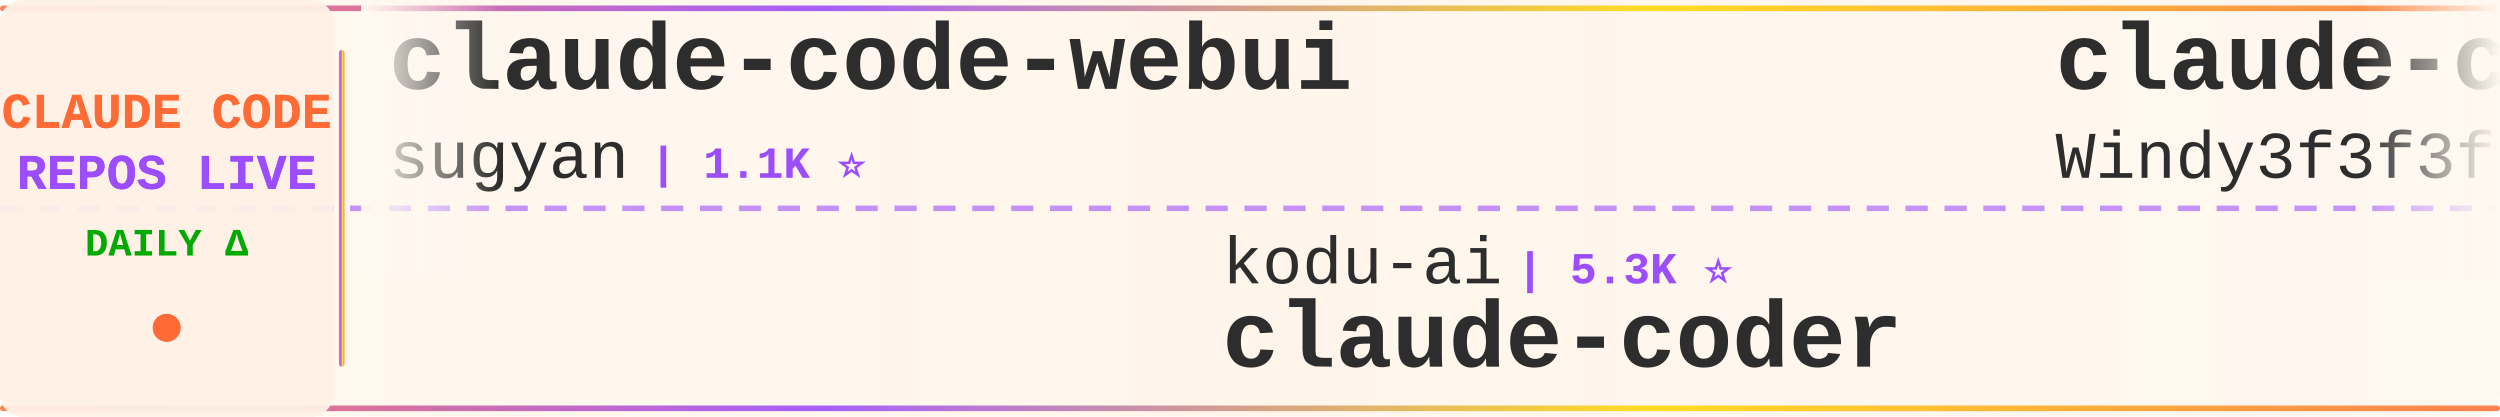
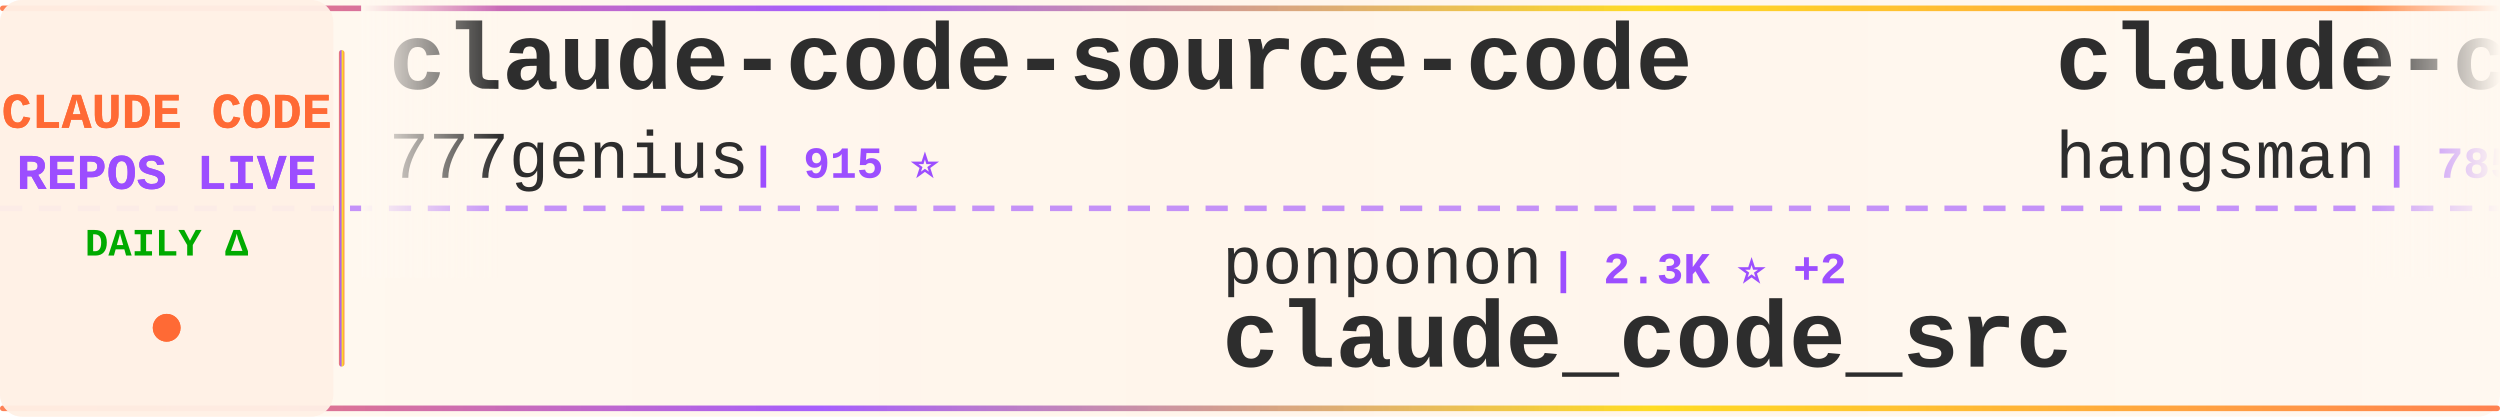
<svg xmlns="http://www.w3.org/2000/svg" width="900" height="150">
  <defs>
    <linearGradient id="tickerBg" x1="0%" y1="0%" x2="100%" y2="0%">
      <stop offset="0%" style="stop-color:#fff8f0;stop-opacity:0.98" />
      <stop offset="50%" style="stop-color:#fff5eb;stop-opacity:1" />
      <stop offset="100%" style="stop-color:#fff8f0;stop-opacity:0.98" />
    </linearGradient>
    <linearGradient id="borderGrad" x1="0%" y1="0%" x2="100%" y2="0%">
      <stop offset="0%" style="stop-color:#FF6B35;stop-opacity:0.85">
        <animate attributeName="stop-opacity" values="0.85;1;0.85" dur="2s" repeatCount="indefinite" />
      </stop>
      <stop offset="33%" style="stop-color:#9C4EFF;stop-opacity:0.9">
        <animate attributeName="stop-opacity" values="0.9;1;0.9" dur="2.2s" repeatCount="indefinite" />
      </stop>
      <stop offset="66%" style="stop-color:#FFD700;stop-opacity:0.85">
        <animate attributeName="stop-opacity" values="0.85;1;0.85" dur="1.8s" repeatCount="indefinite" />
      </stop>
      <stop offset="100%" style="stop-color:#FF6B35;stop-opacity:0.85">
        <animate attributeName="stop-opacity" values="0.85;1;0.85" dur="2s" repeatCount="indefinite" />
      </stop>
    </linearGradient>
    <filter id="textGlow">
      <feGaussianBlur stdDeviation="0.15" result="coloredBlur" />
      <feMerge>
        <feMergeNode in="coloredBlur" />
        <feMergeNode in="SourceGraphic" />
      </feMerge>
    </filter>
    <filter id="metricGlow">
      <feGaussianBlur stdDeviation="0.2" result="coloredBlur" />
      <feMerge>
        <feMergeNode in="coloredBlur" />
        <feMergeNode in="SourceGraphic" />
      </feMerge>
    </filter>
    <linearGradient id="leftFade" x1="0%" y1="0%" x2="100%" y2="0%">
      <stop offset="0%" style="stop-color:#fff8f0;stop-opacity:1" />
      <stop offset="100%" style="stop-color:#fff8f0;stop-opacity:0" />
    </linearGradient>
    <linearGradient id="rightFade" x1="0%" y1="0%" x2="100%" y2="0%">
      <stop offset="0%" style="stop-color:#fff8f0;stop-opacity:0" />
      <stop offset="100%" style="stop-color:#fff8f0;stop-opacity:1" />
    </linearGradient>
  </defs>
  <rect width="900" height="150" fill="url(#tickerBg)" rx="8" />
  <rect x="0" y="2" width="900" height="2" fill="url(#borderGrad)" rx="1" />
  <rect x="0" y="146" width="900" height="2" fill="url(#borderGrad)" rx="1" />
  <line x1="0" y1="75" x2="900" y2="75" stroke="#9C4EFF" stroke-width="2" stroke-dasharray="8 6" opacity="0.6" />
  <rect x="0" y="0" width="120" height="150" fill="#fff0e6" opacity="0.95" rx="8" />
  <text x="60" y="46" font-family="'Courier New', monospace" font-size="18" font-weight="bold" fill="#FF6B35" text-anchor="middle" filter="url(#textGlow)">
    CLAUDE CODE
  </text>
  <text x="60" y="68" font-family="'Courier New', monospace" font-size="18" font-weight="bold" fill="#9C4EFF" text-anchor="middle" filter="url(#textGlow)">
    REPOS LIVE
  </text>
  <text x="60" y="92" font-family="'Courier New', monospace" font-size="14" font-weight="bold" fill="#00aa00" text-anchor="middle">
    DAILY Δ
  </text>
  <circle cx="60" cy="118" r="5" fill="#FF6B35" filter="url(#metricGlow)">
    <animate attributeName="r" values="4;6;4" dur="1.5s" repeatCount="indefinite" />
    <animate attributeName="opacity" values="0.6;1;0.6" dur="1.5s" repeatCount="indefinite" />
  </circle>
  <rect x="122" y="18" width="2" height="114" fill="url(#borderGrad)" rx="1" />
  <clipPath id="tickerClip">
    <rect x="130" y="0" width="770" height="150" />
  </clipPath>
  <g clip-path="url(#tickerClip)">
    <g id="tickerItems">
      <animateTransform attributeName="transform" attributeType="XML" type="translate" from="0 0" to="-3000 0" dur="54s" repeatCount="indefinite" />
      <g transform="translate(0, 0)">
-         <text x="140" y="32" font-family="'Courier New', monospace" font-size="34" font-weight="bold" fill="#2d2d2d">claude-code-webui</text>
-         <text x="140" y="64" font-family="'Courier New', monospace" font-size="24" font-weight="normal" fill="#2d2d2d" opacity="1.0">sugyan</text>
-         <text x="234" y="64" font-family="'Courier New', monospace" font-size="16" font-weight="bold" fill="#9C4EFF"> | 1.1K ⭐</text>
+         <text x="140" y="32" font-family="'Courier New', monospace" font-size="34" font-weight="bold" fill="#2d2d2d">claude-code-source-code</text>
+         <text x="140" y="64" font-family="'Courier New', monospace" font-size="24" font-weight="normal" fill="#2d2d2d" opacity="1.0">777genius</text>
+         <text x="270" y="64" font-family="'Courier New', monospace" font-size="16" font-weight="bold" fill="#9C4EFF"> | 915 ⭐</text>
      </g>
      <g transform="translate(300, 0)">
-         <text x="140" y="102" font-family="'Courier New', monospace" font-size="24" font-weight="normal" fill="#2d2d2d" opacity="1.0">kodu-ai</text>
-         <text x="246" y="102" font-family="'Courier New', monospace" font-size="16" font-weight="bold" fill="#9C4EFF"> | 5.3K ⭐</text>
-         <text x="140" y="132" font-family="'Courier New', monospace" font-size="34" font-weight="bold" fill="#2d2d2d">claude-coder</text>
+         <text x="140" y="102" font-family="'Courier New', monospace" font-size="24" font-weight="normal" fill="#2d2d2d" opacity="1.0">ponponon</text>
+         <text x="258" y="102" font-family="'Courier New', monospace" font-size="16" font-weight="bold" fill="#9C4EFF"> | 2.3K ⭐ +2</text>
+         <text x="140" y="132" font-family="'Courier New', monospace" font-size="34" font-weight="bold" fill="#2d2d2d">claude_code_src</text>
      </g>
      <g transform="translate(600, 0)">
-         <text x="140" y="32" font-family="'Courier New', monospace" font-size="34" font-weight="bold" fill="#2d2d2d">claude-code-from-scratch</text>
-         <text x="140" y="64" font-family="'Courier New', monospace" font-size="24" font-weight="normal" fill="#2d2d2d" opacity="1.0">Windy3f3f3f3f</text>
-         <text x="318" y="64" font-family="'Courier New', monospace" font-size="16" font-weight="bold" fill="#9C4EFF"> | 1.4K ⭐ +7</text>
+         <text x="140" y="32" font-family="'Courier New', monospace" font-size="34" font-weight="bold" fill="#2d2d2d">claude-code-source</text>
+         <text x="140" y="64" font-family="'Courier New', monospace" font-size="24" font-weight="normal" fill="#2d2d2d" opacity="1.0">hangsman</text>
+         <text x="258" y="64" font-family="'Courier New', monospace" font-size="16" font-weight="bold" fill="#9C4EFF"> | 785 ⭐</text>
      </g>
      <g transform="translate(900, 0)">
-         <text x="140" y="102" font-family="'Courier New', monospace" font-size="24" font-weight="normal" fill="#2d2d2d" opacity="1.0">feiskyer</text>
-         <text x="258" y="102" font-family="'Courier New', monospace" font-size="16" font-weight="bold" fill="#9C4EFF"> | 1.6K ⭐ +1</text>
-         <text x="140" y="132" font-family="'Courier New', monospace" font-size="34" font-weight="bold" fill="#2d2d2d">claude-code-settings</text>
+         <text x="140" y="102" font-family="'Courier New', monospace" font-size="24" font-weight="normal" fill="#2d2d2d" opacity="1.0">xorespesp</text>
+         <text x="270" y="102" font-family="'Courier New', monospace" font-size="16" font-weight="bold" fill="#9C4EFF"> | 227 ⭐</text>
+         <text x="140" y="132" font-family="'Courier New', monospace" font-size="34" font-weight="bold" fill="#2d2d2d">claude-code</text>
      </g>
      <g transform="translate(1200, 0)">
-         <text x="140" y="32" font-family="'Courier New', monospace" font-size="34" font-weight="bold" fill="#2d2d2d">claude-code-base-action</text>
-         <text x="140" y="64" font-family="'Courier New', monospace" font-size="24" font-weight="normal" fill="#2d2d2d" opacity="1.0">anthropics</text>
-         <text x="282" y="64" font-family="'Courier New', monospace" font-size="16" font-weight="bold" fill="#9C4EFF"> | 871 ⭐</text>
+         <text x="140" y="32" font-family="'Courier New', monospace" font-size="34" font-weight="bold" fill="#2d2d2d">system_prompts_leaks</text>
+         <text x="140" y="64" font-family="'Courier New', monospace" font-size="24" font-weight="normal" fill="#2d2d2d" opacity="1.0">asgeirtj</text>
+         <text x="258" y="64" font-family="'Courier New', monospace" font-size="16" font-weight="bold" fill="#9C4EFF"> | 42.0K ⭐ +125</text>
      </g>
      <g transform="translate(1500, 0)">
-         <text x="140" y="102" font-family="'Courier New', monospace" font-size="24" font-weight="normal" fill="#2d2d2d" opacity="1.0">zebbern</text>
-         <text x="246" y="102" font-family="'Courier New', monospace" font-size="16" font-weight="bold" fill="#9C4EFF"> | 4.3K ⭐ +4</text>
-         <text x="140" y="132" font-family="'Courier New', monospace" font-size="34" font-weight="bold" fill="#2d2d2d">claude-code-guide</text>
-       </g>
-       <g transform="translate(1800, 0)">
-         <text x="140" y="32" font-family="'Courier New', monospace" font-size="34" font-weight="bold" fill="#2d2d2d">andrej-karpathy-skills</text>
-         <text x="140" y="64" font-family="'Courier New', monospace" font-size="24" font-weight="normal" fill="#2d2d2d" opacity="1.0">multica-ai</text>
-         <text x="282" y="64" font-family="'Courier New', monospace" font-size="16" font-weight="bold" fill="#9C4EFF"> | 174.7K ⭐ +609</text>
-       </g>
-       <g transform="translate(2100, 0)">
        <text x="140" y="102" font-family="'Courier New', monospace" font-size="24" font-weight="normal" fill="#2d2d2d" opacity="1.0">oboard</text>
        <text x="234" y="102" font-family="'Courier New', monospace" font-size="16" font-weight="bold" fill="#9C4EFF"> | 3.2K ⭐ +2</text>
        <text x="140" y="132" font-family="'Courier New', monospace" font-size="34" font-weight="bold" fill="#2d2d2d">claude-code-rev</text>
      </g>
+       <g transform="translate(1800, 0)">
+         <text x="140" y="32" font-family="'Courier New', monospace" font-size="34" font-weight="bold" fill="#2d2d2d">claude_codex_bridge</text>
+         <text x="140" y="64" font-family="'Courier New', monospace" font-size="24" font-weight="normal" fill="#2d2d2d" opacity="1.0">SeemSeam</text>
+         <text x="258" y="64" font-family="'Courier New', monospace" font-size="16" font-weight="bold" fill="#9C4EFF"> | 3.0K ⭐ +13</text>
+       </g>
+       <g transform="translate(2100, 0)">
+         <text x="140" y="102" font-family="'Courier New', monospace" font-size="24" font-weight="normal" fill="#2d2d2d" opacity="1.0">Hyper66666</text>
+         <text x="282" y="102" font-family="'Courier New', monospace" font-size="16" font-weight="bold" fill="#9C4EFF"> | 215 ⭐</text>
+         <text x="140" y="132" font-family="'Courier New', monospace" font-size="34" font-weight="bold" fill="#2d2d2d">claude-code-sourcemap</text>
+       </g>
      <g transform="translate(2400, 0)">
-         <text x="140" y="32" font-family="'Courier New', monospace" font-size="34" font-weight="bold" fill="#2d2d2d">claude-code</text>
-         <text x="140" y="64" font-family="'Courier New', monospace" font-size="24" font-weight="normal" fill="#2d2d2d" opacity="1.0">isboyjc</text>
-         <text x="246" y="64" font-family="'Courier New', monospace" font-size="16" font-weight="bold" fill="#9C4EFF"> | 158 ⭐</text>
+         <text x="140" y="32" font-family="'Courier New', monospace" font-size="34" font-weight="bold" fill="#2d2d2d">claude-code-security-rev...</text>
+         <text x="140" y="64" font-family="'Courier New', monospace" font-size="24" font-weight="normal" fill="#2d2d2d" opacity="1.0">anthropics</text>
+         <text x="282" y="64" font-family="'Courier New', monospace" font-size="16" font-weight="bold" fill="#9C4EFF"> | 5.2K ⭐ +11</text>
      </g>
      <g transform="translate(2700, 0)">
-         <text x="140" y="102" font-family="'Courier New', monospace" font-size="24" font-weight="normal" fill="#2d2d2d" opacity="1.0">anthropics</text>
-         <text x="282" y="102" font-family="'Courier New', monospace" font-size="16" font-weight="bold" fill="#9C4EFF"> | 8.0K ⭐ +19</text>
-         <text x="140" y="132" font-family="'Courier New', monospace" font-size="34" font-weight="bold" fill="#2d2d2d">claude-code-action</text>
+         <text x="140" y="102" font-family="'Courier New', monospace" font-size="24" font-weight="normal" fill="#2d2d2d" opacity="1.0">carlvellotti</text>
+         <text x="306" y="102" font-family="'Courier New', monospace" font-size="16" font-weight="bold" fill="#9C4EFF"> | 2.1K ⭐</text>
+         <text x="140" y="132" font-family="'Courier New', monospace" font-size="34" font-weight="bold" fill="#2d2d2d">claude-code-pm-course</text>
      </g>
      <g transform="translate(3000, 0)">
-         <text x="140" y="32" font-family="'Courier New', monospace" font-size="34" font-weight="bold" fill="#2d2d2d">claude-code-webui</text>
-         <text x="140" y="64" font-family="'Courier New', monospace" font-size="24" font-weight="normal" fill="#2d2d2d" opacity="1.0">sugyan</text>
-         <text x="234" y="64" font-family="'Courier New', monospace" font-size="16" font-weight="bold" fill="#9C4EFF"> | 1.1K ⭐</text>
+         <text x="140" y="32" font-family="'Courier New', monospace" font-size="34" font-weight="bold" fill="#2d2d2d">claude-code-source-code</text>
+         <text x="140" y="64" font-family="'Courier New', monospace" font-size="24" font-weight="normal" fill="#2d2d2d" opacity="1.0">777genius</text>
+         <text x="270" y="64" font-family="'Courier New', monospace" font-size="16" font-weight="bold" fill="#9C4EFF"> | 915 ⭐</text>
      </g>
      <g transform="translate(3300, 0)">
-         <text x="140" y="102" font-family="'Courier New', monospace" font-size="24" font-weight="normal" fill="#2d2d2d" opacity="1.0">kodu-ai</text>
-         <text x="246" y="102" font-family="'Courier New', monospace" font-size="16" font-weight="bold" fill="#9C4EFF"> | 5.3K ⭐</text>
-         <text x="140" y="132" font-family="'Courier New', monospace" font-size="34" font-weight="bold" fill="#2d2d2d">claude-coder</text>
+         <text x="140" y="102" font-family="'Courier New', monospace" font-size="24" font-weight="normal" fill="#2d2d2d" opacity="1.0">ponponon</text>
+         <text x="258" y="102" font-family="'Courier New', monospace" font-size="16" font-weight="bold" fill="#9C4EFF"> | 2.3K ⭐ +2</text>
+         <text x="140" y="132" font-family="'Courier New', monospace" font-size="34" font-weight="bold" fill="#2d2d2d">claude_code_src</text>
      </g>
      <g transform="translate(3600, 0)">
-         <text x="140" y="32" font-family="'Courier New', monospace" font-size="34" font-weight="bold" fill="#2d2d2d">claude-code-from-scratch</text>
-         <text x="140" y="64" font-family="'Courier New', monospace" font-size="24" font-weight="normal" fill="#2d2d2d" opacity="1.0">Windy3f3f3f3f</text>
-         <text x="318" y="64" font-family="'Courier New', monospace" font-size="16" font-weight="bold" fill="#9C4EFF"> | 1.4K ⭐ +7</text>
+         <text x="140" y="32" font-family="'Courier New', monospace" font-size="34" font-weight="bold" fill="#2d2d2d">claude-code-source</text>
+         <text x="140" y="64" font-family="'Courier New', monospace" font-size="24" font-weight="normal" fill="#2d2d2d" opacity="1.0">hangsman</text>
+         <text x="258" y="64" font-family="'Courier New', monospace" font-size="16" font-weight="bold" fill="#9C4EFF"> | 785 ⭐</text>
      </g>
      <g transform="translate(3900, 0)">
-         <text x="140" y="102" font-family="'Courier New', monospace" font-size="24" font-weight="normal" fill="#2d2d2d" opacity="1.0">feiskyer</text>
-         <text x="258" y="102" font-family="'Courier New', monospace" font-size="16" font-weight="bold" fill="#9C4EFF"> | 1.6K ⭐ +1</text>
-         <text x="140" y="132" font-family="'Courier New', monospace" font-size="34" font-weight="bold" fill="#2d2d2d">claude-code-settings</text>
+         <text x="140" y="102" font-family="'Courier New', monospace" font-size="24" font-weight="normal" fill="#2d2d2d" opacity="1.0">xorespesp</text>
+         <text x="270" y="102" font-family="'Courier New', monospace" font-size="16" font-weight="bold" fill="#9C4EFF"> | 227 ⭐</text>
+         <text x="140" y="132" font-family="'Courier New', monospace" font-size="34" font-weight="bold" fill="#2d2d2d">claude-code</text>
      </g>
    </g>
  </g>
  <rect x="130" y="0" width="50" height="100" fill="url(#leftFade)" />
  <rect x="850" y="0" width="50" height="100" fill="url(#rightFade)" />
</svg>
